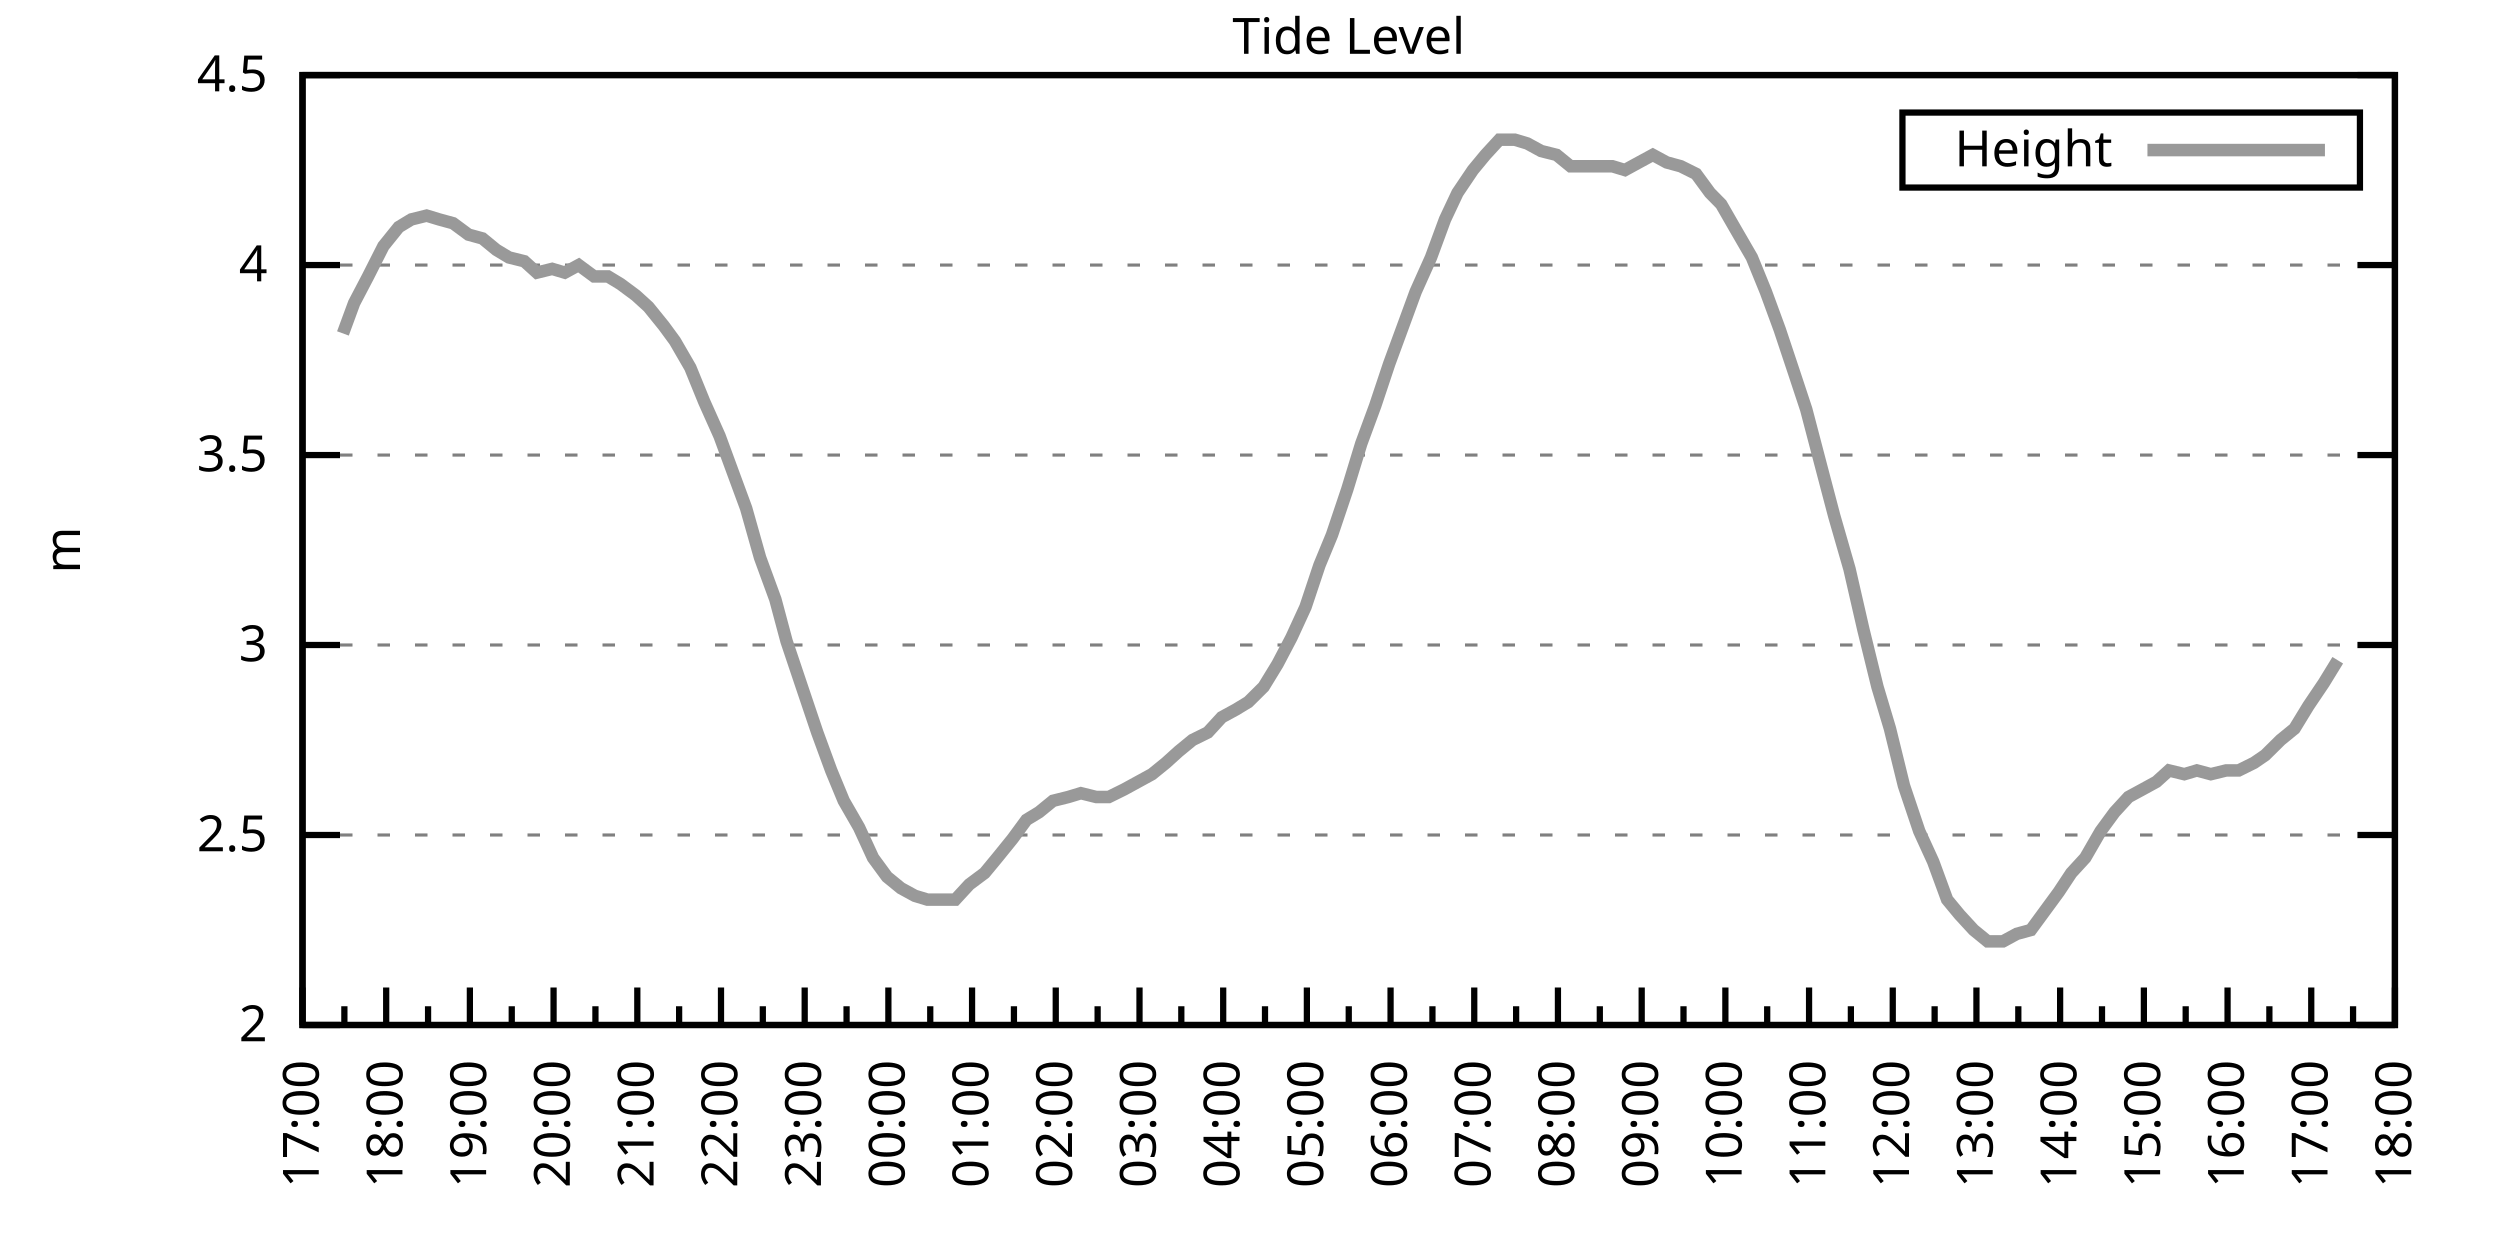
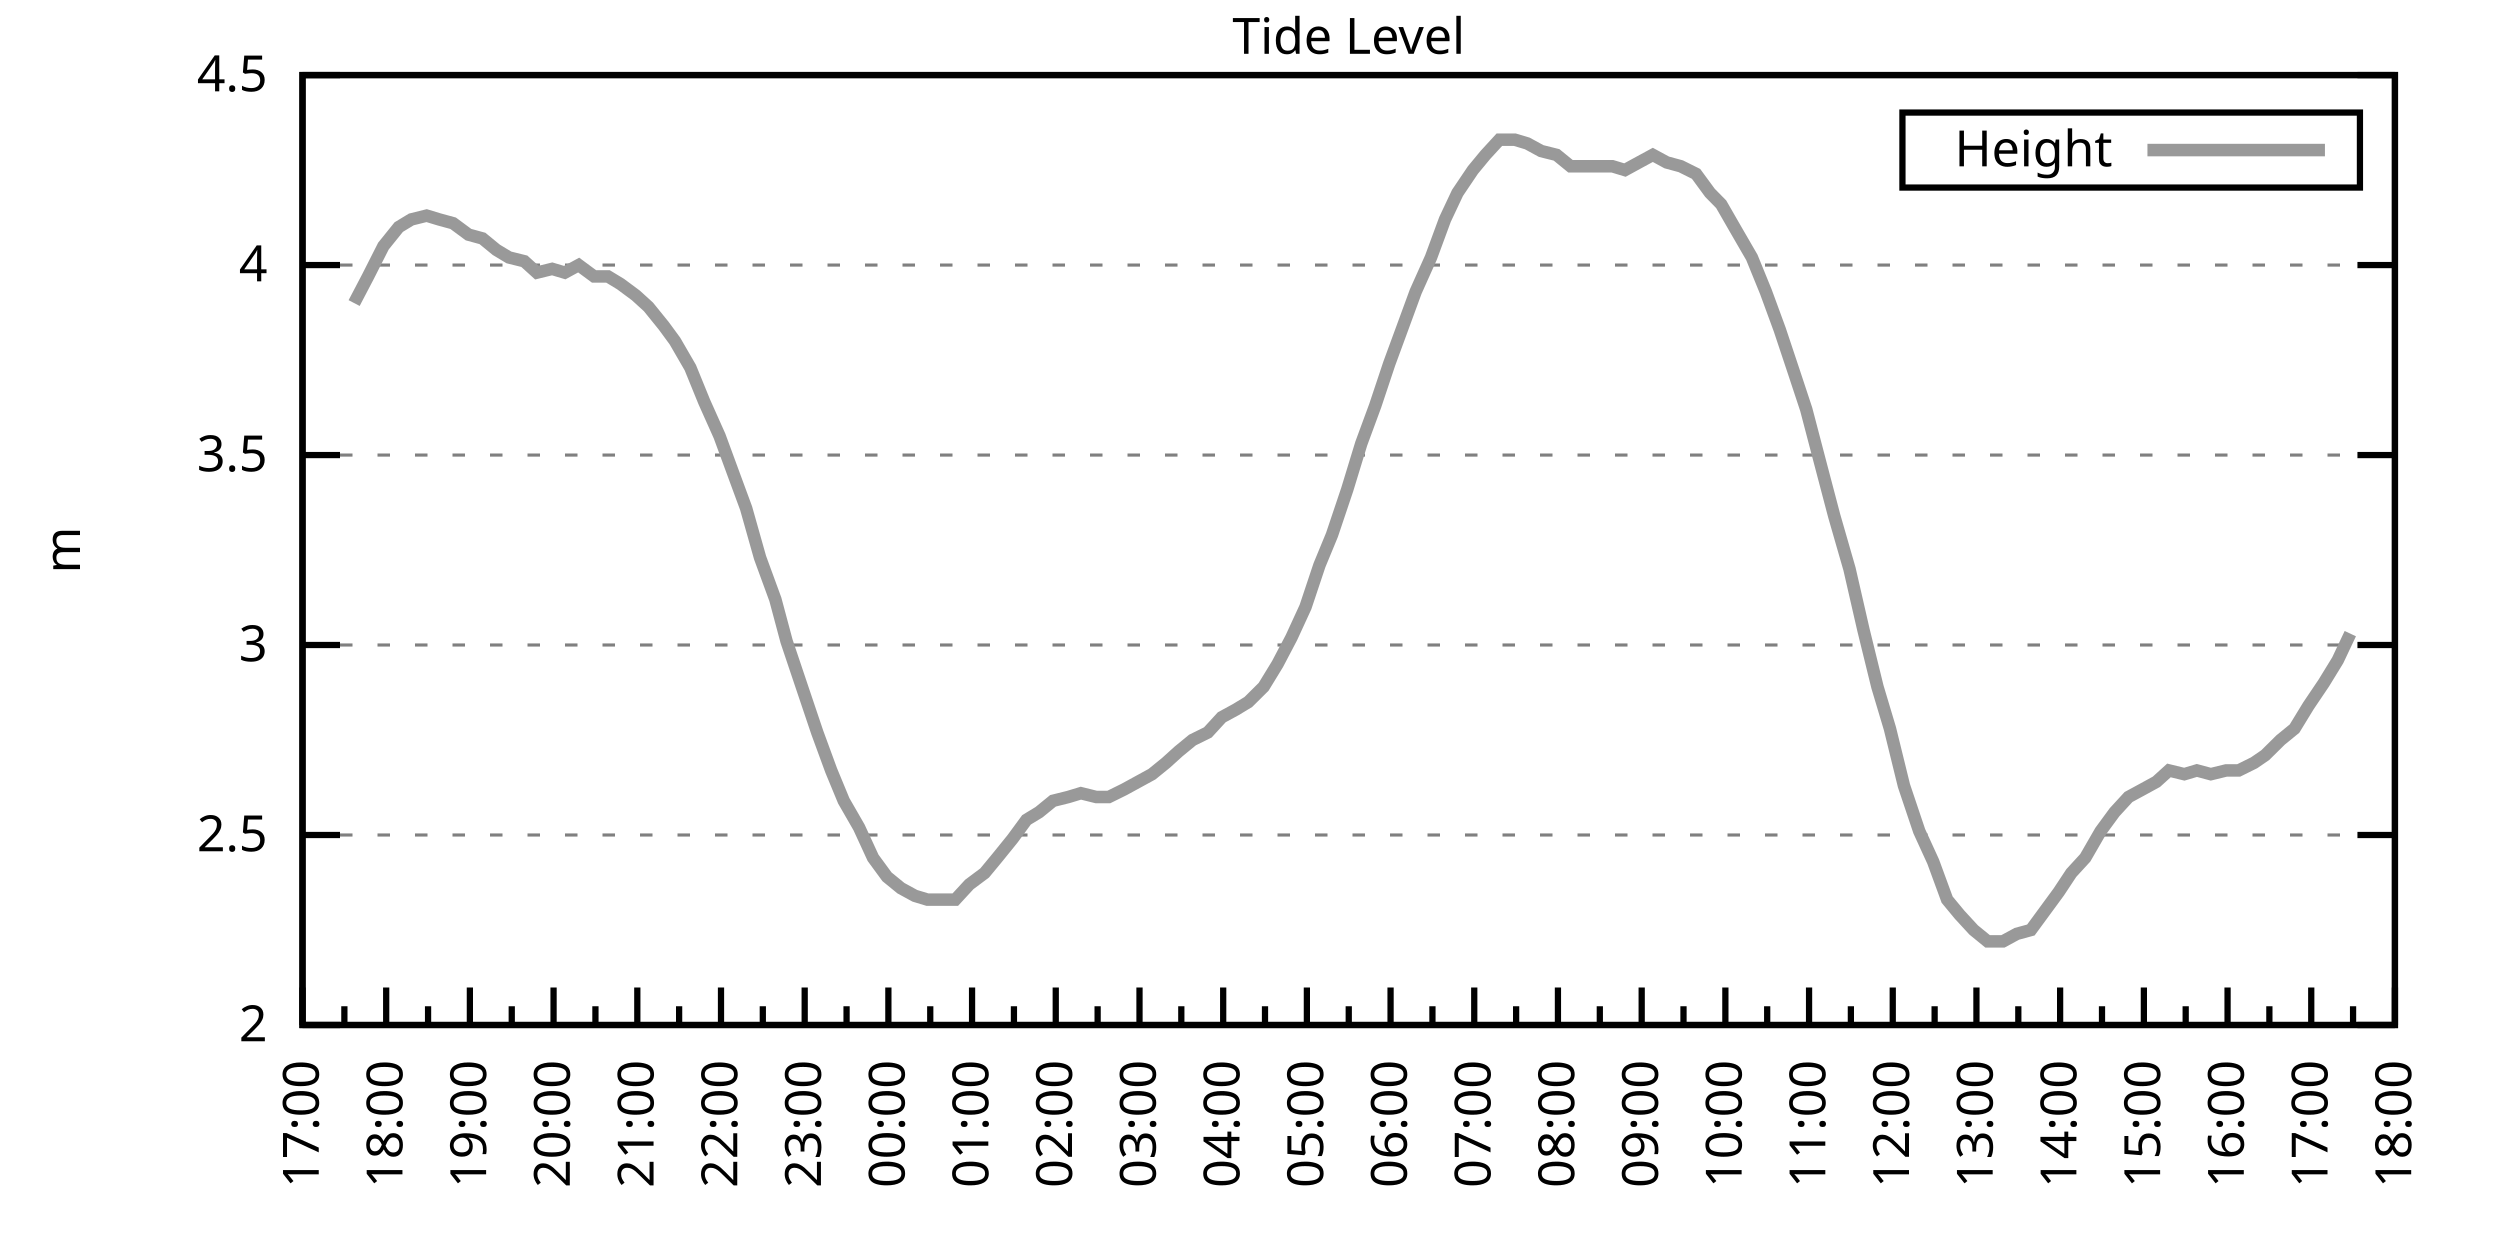
<svg xmlns="http://www.w3.org/2000/svg" xmlns:xlink="http://www.w3.org/1999/xlink" width="400" height="200" viewBox="0 0 400 200">
  <g id="gnuplot_canvas">
    <rect x="0" y="0" width="400" height="200" fill="none" />
    <defs>
      <circle id="gpDot" r="0.5" stroke-width="0.5" stroke="currentColor" />
      <path id="gpPt0" stroke-width="0.333" stroke="currentColor" d="M-1,0 h2 M0,-1 v2" />
      <path id="gpPt1" stroke-width="0.333" stroke="currentColor" d="M-1,-1 L1,1 M1,-1 L-1,1" />
      <path id="gpPt2" stroke-width="0.333" stroke="currentColor" d="M-1,0 L1,0 M0,-1 L0,1 M-1,-1 L1,1 M-1,1 L1,-1" />
      <rect id="gpPt3" stroke-width="0.333" stroke="currentColor" x="-1" y="-1" width="2" height="2" />
      <rect id="gpPt4" stroke-width="0.333" stroke="currentColor" fill="currentColor" x="-1" y="-1" width="2" height="2" />
      <circle id="gpPt5" stroke-width="0.333" stroke="currentColor" cx="0" cy="0" r="1" />
      <use xlink:href="#gpPt5" id="gpPt6" fill="currentColor" stroke="none" />
      <path id="gpPt7" stroke-width="0.333" stroke="currentColor" d="M0,-1.33 L-1.33,0.67 L1.33,0.67 z" />
      <use xlink:href="#gpPt7" id="gpPt8" fill="currentColor" stroke="none" />
      <use xlink:href="#gpPt7" id="gpPt9" stroke="currentColor" transform="rotate(180)" />
      <use xlink:href="#gpPt9" id="gpPt10" fill="currentColor" stroke="none" />
      <use xlink:href="#gpPt3" id="gpPt11" stroke="currentColor" transform="rotate(45)" />
      <use xlink:href="#gpPt11" id="gpPt12" fill="currentColor" stroke="none" />
      <path id="gpPt13" stroke-width="0.333" stroke="currentColor" d="M0,1.330 L1.265,0.411 L0.782,-1.067 L-0.782,-1.076 L-1.265,0.411 z" />
      <use xlink:href="#gpPt13" id="gpPt14" fill="currentColor" stroke="none" />
      <filter id="textbox" filterUnits="objectBoundingBox" x="0" y="0" height="1" width="1">
        <feFlood flood-color="white" flood-opacity="1" result="bgnd" />
        <feComposite in="SourceGraphic" in2="bgnd" operator="atop" />
      </filter>
      <filter id="greybox" filterUnits="objectBoundingBox" x="0" y="0" height="1" width="1">
        <feFlood flood-color="lightgrey" flood-opacity="1" result="grey" />
        <feComposite in="SourceGraphic" in2="grey" operator="atop" />
      </filter>
    </defs>
    <g fill="none" color="white" stroke="currentColor" stroke-width="1.00" stroke-linecap="butt" stroke-linejoin="miter">
</g>
    <g fill="none" color="black" stroke="currentColor" stroke-width="1.00" stroke-linecap="butt" stroke-linejoin="miter">
      <g stroke="none" shape-rendering="crispEdges">
        <polygon fill="rgb(255, 255, 255)" points="48.40,164.00 383.18,164.00 383.18,12.02 48.40,12.02 " />
      </g>
    </g>
    <g fill="none" color="black" stroke="currentColor" stroke-width="1.00" stroke-linecap="butt" stroke-linejoin="miter">
</g>
    <g fill="none" color="black" stroke="black" stroke-width="0.50" stroke-linecap="butt" stroke-linejoin="miter">
</g>
    <g fill="none" color="gray" stroke="currentColor" stroke-width="0.50" stroke-linecap="butt" stroke-linejoin="miter">
      <path stroke="gray" stroke-dasharray="2,4" class="gridline" d="M48.40,164.00 L383.19,164.00  " />
    </g>
    <g fill="none" color="gray" stroke="gray" stroke-width="1.00" stroke-linecap="butt" stroke-linejoin="miter">
</g>
    <g fill="none" color="black" stroke="currentColor" stroke-width="1.00" stroke-linecap="butt" stroke-linejoin="miter">
      <path stroke="black" d="M48.40,164.00 L54.40,164.00 M383.19,164.00 L377.19,164.00  " />
      <g transform="translate(42.80,166.60)" stroke="none" fill="black" font-family="Sans" font-size="8.00" text-anchor="end">
        <text>
          <tspan font-family="Sans"> 2</tspan>
        </text>
      </g>
    </g>
    <g fill="none" color="black" stroke="currentColor" stroke-width="1.00" stroke-linecap="butt" stroke-linejoin="miter">
</g>
    <g fill="none" color="black" stroke="black" stroke-width="0.50" stroke-linecap="butt" stroke-linejoin="miter">
</g>
    <g fill="none" color="gray" stroke="currentColor" stroke-width="0.50" stroke-linecap="butt" stroke-linejoin="miter">
      <path stroke="gray" stroke-dasharray="2,4" class="gridline" d="M48.40,133.60 L383.19,133.60  " />
    </g>
    <g fill="none" color="gray" stroke="gray" stroke-width="1.00" stroke-linecap="butt" stroke-linejoin="miter">
</g>
    <g fill="none" color="black" stroke="currentColor" stroke-width="1.00" stroke-linecap="butt" stroke-linejoin="miter">
      <path stroke="black" d="M48.40,133.60 L54.40,133.60 M383.19,133.60 L377.19,133.60  " />
      <g transform="translate(42.80,136.20)" stroke="none" fill="black" font-family="Sans" font-size="8.00" text-anchor="end">
        <text>
          <tspan font-family="Sans"> 2.5</tspan>
        </text>
      </g>
    </g>
    <g fill="none" color="black" stroke="currentColor" stroke-width="1.00" stroke-linecap="butt" stroke-linejoin="miter">
</g>
    <g fill="none" color="black" stroke="black" stroke-width="0.50" stroke-linecap="butt" stroke-linejoin="miter">
</g>
    <g fill="none" color="gray" stroke="currentColor" stroke-width="0.50" stroke-linecap="butt" stroke-linejoin="miter">
      <path stroke="gray" stroke-dasharray="2,4" class="gridline" d="M48.40,103.20 L383.19,103.20  " />
    </g>
    <g fill="none" color="gray" stroke="gray" stroke-width="1.00" stroke-linecap="butt" stroke-linejoin="miter">
</g>
    <g fill="none" color="black" stroke="currentColor" stroke-width="1.00" stroke-linecap="butt" stroke-linejoin="miter">
      <path stroke="black" d="M48.40,103.20 L54.40,103.20 M383.19,103.20 L377.19,103.20  " />
      <g transform="translate(42.80,105.80)" stroke="none" fill="black" font-family="Sans" font-size="8.00" text-anchor="end">
        <text>
          <tspan font-family="Sans"> 3</tspan>
        </text>
      </g>
    </g>
    <g fill="none" color="black" stroke="currentColor" stroke-width="1.00" stroke-linecap="butt" stroke-linejoin="miter">
</g>
    <g fill="none" color="black" stroke="black" stroke-width="0.50" stroke-linecap="butt" stroke-linejoin="miter">
</g>
    <g fill="none" color="gray" stroke="currentColor" stroke-width="0.50" stroke-linecap="butt" stroke-linejoin="miter">
      <path stroke="gray" stroke-dasharray="2,4" class="gridline" d="M48.40,72.81 L383.19,72.81  " />
    </g>
    <g fill="none" color="gray" stroke="gray" stroke-width="1.00" stroke-linecap="butt" stroke-linejoin="miter">
</g>
    <g fill="none" color="black" stroke="currentColor" stroke-width="1.00" stroke-linecap="butt" stroke-linejoin="miter">
      <path stroke="black" d="M48.40,72.81 L54.40,72.81 M383.19,72.81 L377.19,72.81  " />
      <g transform="translate(42.80,75.41)" stroke="none" fill="black" font-family="Sans" font-size="8.00" text-anchor="end">
        <text>
          <tspan font-family="Sans"> 3.5</tspan>
        </text>
      </g>
    </g>
    <g fill="none" color="black" stroke="currentColor" stroke-width="1.00" stroke-linecap="butt" stroke-linejoin="miter">
</g>
    <g fill="none" color="black" stroke="black" stroke-width="0.50" stroke-linecap="butt" stroke-linejoin="miter">
</g>
    <g fill="none" color="gray" stroke="currentColor" stroke-width="0.50" stroke-linecap="butt" stroke-linejoin="miter">
      <path stroke="gray" stroke-dasharray="2,4" class="gridline" d="M48.40,42.41 L383.19,42.41  " />
    </g>
    <g fill="none" color="gray" stroke="gray" stroke-width="1.00" stroke-linecap="butt" stroke-linejoin="miter">
</g>
    <g fill="none" color="black" stroke="currentColor" stroke-width="1.00" stroke-linecap="butt" stroke-linejoin="miter">
      <path stroke="black" d="M48.40,42.41 L54.40,42.41 M383.19,42.41 L377.19,42.41  " />
      <g transform="translate(42.80,45.01)" stroke="none" fill="black" font-family="Sans" font-size="8.00" text-anchor="end">
        <text>
          <tspan font-family="Sans"> 4</tspan>
        </text>
      </g>
    </g>
    <g fill="none" color="black" stroke="currentColor" stroke-width="1.00" stroke-linecap="butt" stroke-linejoin="miter">
</g>
    <g fill="none" color="black" stroke="black" stroke-width="0.50" stroke-linecap="butt" stroke-linejoin="miter">
</g>
    <g fill="none" color="gray" stroke="currentColor" stroke-width="0.50" stroke-linecap="butt" stroke-linejoin="miter">
      <path stroke="gray" stroke-dasharray="2,4" class="gridline" d="M48.40,12.01 L383.19,12.01  " />
    </g>
    <g fill="none" color="gray" stroke="gray" stroke-width="1.00" stroke-linecap="butt" stroke-linejoin="miter">
</g>
    <g fill="none" color="black" stroke="currentColor" stroke-width="1.00" stroke-linecap="butt" stroke-linejoin="miter">
      <path stroke="black" d="M48.40,12.01 L54.40,12.01 M383.19,12.01 L377.19,12.01  " />
      <g transform="translate(42.80,14.61)" stroke="none" fill="black" font-family="Sans" font-size="8.00" text-anchor="end">
        <text>
          <tspan font-family="Sans"> 4.5</tspan>
        </text>
      </g>
    </g>
    <g fill="none" color="black" stroke="currentColor" stroke-width="1.00" stroke-linecap="butt" stroke-linejoin="miter">
      <path stroke="black" d="M48.40,164.00 L48.40,158.00  " />
      <g transform="translate(51.00,169.60) rotate(270)" stroke="none" fill="black" font-family="Sans" font-size="8.00" text-anchor="end">
        <text>
          <tspan font-family="Sans">17:00</tspan>
        </text>
      </g>
    </g>
    <g fill="none" color="black" stroke="currentColor" stroke-width="1.00" stroke-linecap="butt" stroke-linejoin="miter">
      <path stroke="black" d="M55.10,164.00 L55.10,161.00 M61.79,164.00 L61.79,158.00  " />
      <g transform="translate(64.39,169.60) rotate(270)" stroke="none" fill="black" font-family="Sans" font-size="8.00" text-anchor="end">
        <text>
          <tspan font-family="Sans">18:00</tspan>
        </text>
      </g>
    </g>
    <g fill="none" color="black" stroke="currentColor" stroke-width="1.00" stroke-linecap="butt" stroke-linejoin="miter">
      <path stroke="black" d="M68.49,164.00 L68.49,161.00 M75.18,164.00 L75.18,158.00  " />
      <g transform="translate(77.78,169.60) rotate(270)" stroke="none" fill="black" font-family="Sans" font-size="8.00" text-anchor="end">
        <text>
          <tspan font-family="Sans">19:00</tspan>
        </text>
      </g>
    </g>
    <g fill="none" color="black" stroke="currentColor" stroke-width="1.00" stroke-linecap="butt" stroke-linejoin="miter">
      <path stroke="black" d="M81.88,164.00 L81.88,161.00 M88.57,164.00 L88.57,158.00  " />
      <g transform="translate(91.17,169.60) rotate(270)" stroke="none" fill="black" font-family="Sans" font-size="8.00" text-anchor="end">
        <text>
          <tspan font-family="Sans">20:00</tspan>
        </text>
      </g>
    </g>
    <g fill="none" color="black" stroke="currentColor" stroke-width="1.00" stroke-linecap="butt" stroke-linejoin="miter">
      <path stroke="black" d="M95.27,164.00 L95.27,161.00 M101.97,164.00 L101.97,158.00  " />
      <g transform="translate(104.57,169.60) rotate(270)" stroke="none" fill="black" font-family="Sans" font-size="8.00" text-anchor="end">
        <text>
          <tspan font-family="Sans">21:00</tspan>
        </text>
      </g>
    </g>
    <g fill="none" color="black" stroke="currentColor" stroke-width="1.00" stroke-linecap="butt" stroke-linejoin="miter">
      <path stroke="black" d="M108.66,164.00 L108.66,161.00 M115.36,164.00 L115.36,158.00  " />
      <g transform="translate(117.96,169.60) rotate(270)" stroke="none" fill="black" font-family="Sans" font-size="8.00" text-anchor="end">
        <text>
          <tspan font-family="Sans">22:00</tspan>
        </text>
      </g>
    </g>
    <g fill="none" color="black" stroke="currentColor" stroke-width="1.00" stroke-linecap="butt" stroke-linejoin="miter">
      <path stroke="black" d="M122.05,164.00 L122.05,161.00 M128.75,164.00 L128.75,158.00  " />
      <g transform="translate(131.35,169.60) rotate(270)" stroke="none" fill="black" font-family="Sans" font-size="8.00" text-anchor="end">
        <text>
          <tspan font-family="Sans">23:00</tspan>
        </text>
      </g>
    </g>
    <g fill="none" color="black" stroke="currentColor" stroke-width="1.00" stroke-linecap="butt" stroke-linejoin="miter">
      <path stroke="black" d="M135.45,164.00 L135.45,161.00 M142.14,164.00 L142.14,158.00  " />
      <g transform="translate(144.74,169.60) rotate(270)" stroke="none" fill="black" font-family="Sans" font-size="8.00" text-anchor="end">
        <text>
          <tspan font-family="Sans">00:00</tspan>
        </text>
      </g>
    </g>
    <g fill="none" color="black" stroke="currentColor" stroke-width="1.00" stroke-linecap="butt" stroke-linejoin="miter">
      <path stroke="black" d="M148.84,164.00 L148.84,161.00 M155.53,164.00 L155.53,158.00  " />
      <g transform="translate(158.13,169.60) rotate(270)" stroke="none" fill="black" font-family="Sans" font-size="8.00" text-anchor="end">
        <text>
          <tspan font-family="Sans">01:00</tspan>
        </text>
      </g>
    </g>
    <g fill="none" color="black" stroke="currentColor" stroke-width="1.00" stroke-linecap="butt" stroke-linejoin="miter">
      <path stroke="black" d="M162.23,164.00 L162.23,161.00 M168.92,164.00 L168.92,158.00  " />
      <g transform="translate(171.52,169.60) rotate(270)" stroke="none" fill="black" font-family="Sans" font-size="8.00" text-anchor="end">
        <text>
          <tspan font-family="Sans">02:00</tspan>
        </text>
      </g>
    </g>
    <g fill="none" color="black" stroke="currentColor" stroke-width="1.00" stroke-linecap="butt" stroke-linejoin="miter">
      <path stroke="black" d="M175.62,164.00 L175.62,161.00 M182.32,164.00 L182.32,158.00  " />
      <g transform="translate(184.92,169.60) rotate(270)" stroke="none" fill="black" font-family="Sans" font-size="8.00" text-anchor="end">
        <text>
          <tspan font-family="Sans">03:00</tspan>
        </text>
      </g>
    </g>
    <g fill="none" color="black" stroke="currentColor" stroke-width="1.00" stroke-linecap="butt" stroke-linejoin="miter">
      <path stroke="black" d="M189.01,164.00 L189.01,161.00 M195.71,164.00 L195.71,158.00  " />
      <g transform="translate(198.31,169.60) rotate(270)" stroke="none" fill="black" font-family="Sans" font-size="8.00" text-anchor="end">
        <text>
          <tspan font-family="Sans">04:00</tspan>
        </text>
      </g>
    </g>
    <g fill="none" color="black" stroke="currentColor" stroke-width="1.00" stroke-linecap="butt" stroke-linejoin="miter">
      <path stroke="black" d="M202.40,164.00 L202.40,161.00 M209.10,164.00 L209.10,158.00  " />
      <g transform="translate(211.70,169.60) rotate(270)" stroke="none" fill="black" font-family="Sans" font-size="8.00" text-anchor="end">
        <text>
          <tspan font-family="Sans">05:00</tspan>
        </text>
      </g>
    </g>
    <g fill="none" color="black" stroke="currentColor" stroke-width="1.00" stroke-linecap="butt" stroke-linejoin="miter">
      <path stroke="black" d="M215.80,164.00 L215.80,161.00 M222.49,164.00 L222.49,158.00  " />
      <g transform="translate(225.09,169.60) rotate(270)" stroke="none" fill="black" font-family="Sans" font-size="8.00" text-anchor="end">
        <text>
          <tspan font-family="Sans">06:00</tspan>
        </text>
      </g>
    </g>
    <g fill="none" color="black" stroke="currentColor" stroke-width="1.00" stroke-linecap="butt" stroke-linejoin="miter">
      <path stroke="black" d="M229.19,164.00 L229.19,161.00 M235.88,164.00 L235.88,158.00  " />
      <g transform="translate(238.48,169.60) rotate(270)" stroke="none" fill="black" font-family="Sans" font-size="8.00" text-anchor="end">
        <text>
          <tspan font-family="Sans">07:00</tspan>
        </text>
      </g>
    </g>
    <g fill="none" color="black" stroke="currentColor" stroke-width="1.00" stroke-linecap="butt" stroke-linejoin="miter">
      <path stroke="black" d="M242.58,164.00 L242.58,161.00 M249.27,164.00 L249.27,158.00  " />
      <g transform="translate(251.87,169.60) rotate(270)" stroke="none" fill="black" font-family="Sans" font-size="8.00" text-anchor="end">
        <text>
          <tspan font-family="Sans">08:00</tspan>
        </text>
      </g>
    </g>
    <g fill="none" color="black" stroke="currentColor" stroke-width="1.00" stroke-linecap="butt" stroke-linejoin="miter">
      <path stroke="black" d="M255.97,164.00 L255.97,161.00 M262.67,164.00 L262.67,158.00  " />
      <g transform="translate(265.27,169.60) rotate(270)" stroke="none" fill="black" font-family="Sans" font-size="8.00" text-anchor="end">
        <text>
          <tspan font-family="Sans">09:00</tspan>
        </text>
      </g>
    </g>
    <g fill="none" color="black" stroke="currentColor" stroke-width="1.00" stroke-linecap="butt" stroke-linejoin="miter">
      <path stroke="black" d="M269.36,164.00 L269.36,161.00 M276.06,164.00 L276.06,158.00  " />
      <g transform="translate(278.66,169.60) rotate(270)" stroke="none" fill="black" font-family="Sans" font-size="8.00" text-anchor="end">
        <text>
          <tspan font-family="Sans">10:00</tspan>
        </text>
      </g>
    </g>
    <g fill="none" color="black" stroke="currentColor" stroke-width="1.00" stroke-linecap="butt" stroke-linejoin="miter">
      <path stroke="black" d="M282.75,164.00 L282.75,161.00 M289.45,164.00 L289.45,158.00  " />
      <g transform="translate(292.05,169.60) rotate(270)" stroke="none" fill="black" font-family="Sans" font-size="8.00" text-anchor="end">
        <text>
          <tspan font-family="Sans">11:00</tspan>
        </text>
      </g>
    </g>
    <g fill="none" color="black" stroke="currentColor" stroke-width="1.00" stroke-linecap="butt" stroke-linejoin="miter">
      <path stroke="black" d="M296.14,164.00 L296.14,161.00 M302.84,164.00 L302.84,158.00  " />
      <g transform="translate(305.44,169.60) rotate(270)" stroke="none" fill="black" font-family="Sans" font-size="8.00" text-anchor="end">
        <text>
          <tspan font-family="Sans">12:00</tspan>
        </text>
      </g>
    </g>
    <g fill="none" color="black" stroke="currentColor" stroke-width="1.00" stroke-linecap="butt" stroke-linejoin="miter">
      <path stroke="black" d="M309.54,164.00 L309.54,161.00 M316.23,164.00 L316.23,158.00  " />
      <g transform="translate(318.83,169.60) rotate(270)" stroke="none" fill="black" font-family="Sans" font-size="8.00" text-anchor="end">
        <text>
          <tspan font-family="Sans">13:00</tspan>
        </text>
      </g>
    </g>
    <g fill="none" color="black" stroke="currentColor" stroke-width="1.00" stroke-linecap="butt" stroke-linejoin="miter">
      <path stroke="black" d="M322.93,164.00 L322.93,161.00 M329.62,164.00 L329.62,158.00  " />
      <g transform="translate(332.22,169.60) rotate(270)" stroke="none" fill="black" font-family="Sans" font-size="8.00" text-anchor="end">
        <text>
          <tspan font-family="Sans">14:00</tspan>
        </text>
      </g>
    </g>
    <g fill="none" color="black" stroke="currentColor" stroke-width="1.00" stroke-linecap="butt" stroke-linejoin="miter">
      <path stroke="black" d="M336.32,164.00 L336.32,161.00 M343.02,164.00 L343.02,158.00  " />
      <g transform="translate(345.62,169.60) rotate(270)" stroke="none" fill="black" font-family="Sans" font-size="8.00" text-anchor="end">
        <text>
          <tspan font-family="Sans">15:00</tspan>
        </text>
      </g>
    </g>
    <g fill="none" color="black" stroke="currentColor" stroke-width="1.00" stroke-linecap="butt" stroke-linejoin="miter">
      <path stroke="black" d="M349.71,164.00 L349.71,161.00 M356.41,164.00 L356.41,158.00  " />
      <g transform="translate(359.01,169.60) rotate(270)" stroke="none" fill="black" font-family="Sans" font-size="8.00" text-anchor="end">
        <text>
          <tspan font-family="Sans">16:00</tspan>
        </text>
      </g>
    </g>
    <g fill="none" color="black" stroke="currentColor" stroke-width="1.00" stroke-linecap="butt" stroke-linejoin="miter">
      <path stroke="black" d="M363.10,164.00 L363.10,161.00 M369.80,164.00 L369.80,158.00  " />
      <g transform="translate(372.40,169.60) rotate(270)" stroke="none" fill="black" font-family="Sans" font-size="8.00" text-anchor="end">
        <text>
          <tspan font-family="Sans">17:00</tspan>
        </text>
      </g>
    </g>
    <g fill="none" color="black" stroke="currentColor" stroke-width="1.00" stroke-linecap="butt" stroke-linejoin="miter">
      <path stroke="black" d="M376.49,164.00 L376.49,161.00 M383.19,164.00 L383.19,158.00  " />
      <g transform="translate(385.79,169.60) rotate(270)" stroke="none" fill="black" font-family="Sans" font-size="8.00" text-anchor="end">
        <text>
          <tspan font-family="Sans">18:00</tspan>
        </text>
      </g>
    </g>
    <g fill="none" color="black" stroke="currentColor" stroke-width="1.00" stroke-linecap="butt" stroke-linejoin="miter">
</g>
    <g fill="none" color="black" stroke="currentColor" stroke-width="1.00" stroke-linecap="butt" stroke-linejoin="miter">
      <path stroke="black" d="M48.40,12.01 L48.40,164.00 L383.19,164.00 L383.19,12.01 L48.40,12.01 Z  " />
    </g>
    <g fill="none" color="black" stroke="currentColor" stroke-width="1.00" stroke-linecap="butt" stroke-linejoin="miter">
      <g transform="translate(12.80,88.01) rotate(270)" stroke="none" fill="black" font-family="Sans" font-size="8.00" text-anchor="middle">
        <text>
          <tspan font-family="Sans">m</tspan>
        </text>
      </g>
    </g>
    <g fill="none" color="black" stroke="currentColor" stroke-width="1.00" stroke-linecap="butt" stroke-linejoin="miter">
</g>
    <g fill="none" color="black" stroke="currentColor" stroke-width="1.00" stroke-linecap="butt" stroke-linejoin="miter">
      <path stroke="black" d="M304.39,30.01 L304.39,18.01 L377.59,18.01 L377.59,30.01 L304.39,30.01 Z  " />
    </g>
    <g id="Tide_level_plot_1">
      <g fill="none" color="white" stroke="black" stroke-width="2.00" stroke-linecap="butt" stroke-linejoin="miter">
</g>
      <g fill="none" color="black" stroke="currentColor" stroke-width="2.00" stroke-linecap="butt" stroke-linejoin="miter">
        <g transform="translate(337.99,26.61)" stroke="none" fill="black" font-family="Sans" font-size="8.00" text-anchor="end">
          <text>
            <tspan font-family="Sans">Height</tspan>
          </text>
        </g>
      </g>
      <g fill="none" color="black" stroke="currentColor" stroke-width="2.00" stroke-linecap="butt" stroke-linejoin="miter">
-         <path stroke="rgb(153, 153, 153)" d="M343.59,24.01 L371.99,24.01 M54.87,53.35 L56.66,48.49 L58.89,44.23 L61.35,39.37 L63.80,36.33 L65.81,35.11   L68.26,34.50 L70.27,35.11 L72.50,35.72 L74.96,37.54 L77.19,38.15 L79.42,39.98 L81.43,41.19 L83.89,41.80   L85.90,43.62 L88.35,43.02 L90.36,43.62 L92.59,42.41 L95.05,44.23 L97.28,44.23 L99.29,45.45 L101.74,47.27   L103.75,49.10 L106.21,52.14 L107.99,54.57 L110.45,58.82 L112.68,64.29 L115.13,69.77 L117.14,75.24 L119.38,81.32   L121.61,89.22 L124.06,95.91 L125.85,102.60 L128.30,109.89 L130.76,117.19 L132.99,123.27 L135.00,128.13 L137.45,132.39   L139.69,137.25 L141.92,140.29 L144.15,142.11 L146.38,143.33 L148.39,143.94 L150.85,143.94 L152.85,143.94 L155.09,141.51   L157.54,139.68 L159.55,137.25 L162.01,134.21 L164.24,131.17 L166.25,129.95 L168.48,128.13 L170.93,127.52 L172.94,126.91   L175.40,127.52 L177.41,127.52 L179.86,126.31 L182.09,125.09 L184.32,123.87 L186.56,122.05 L188.57,120.23 L190.80,118.40   L193.25,117.19 L195.48,114.76 L197.72,113.54 L199.73,112.32 L202.18,109.89 L204.41,106.24 L206.64,101.99 L208.88,97.12   L211.11,90.44 L213.12,85.57 L215.57,78.28 L217.80,70.98 L220.04,64.90 L222.27,58.21 L224.28,52.74 L226.51,46.66   L228.96,41.19 L231.20,35.11 L233.20,30.86 L235.66,27.21 L237.67,24.78 L239.90,22.35 L242.36,22.35 L244.36,22.95   L246.60,24.17 L249.05,24.78 L251.28,26.60 L253.29,26.60 L255.75,26.60 L257.98,26.60 L259.99,27.21 L262.22,25.99   L264.45,24.78 L266.68,25.99 L268.92,26.60 L271.37,27.82 L273.60,30.86 L275.39,32.68 L277.84,36.94 L280.30,41.19   L282.53,46.66 L284.76,52.74 L286.99,59.43 L289.00,65.51 L291.23,74.02 L293.47,82.53 L295.92,91.04 L298.15,100.77   L300.39,109.89 L302.39,116.58 L304.63,125.70 L307.08,132.99 L309.31,137.86 L311.54,143.94 L313.55,146.37 L315.79,148.80   L318.02,150.62 L320.47,150.62 L322.70,149.41 L324.94,148.80 L327.17,145.76 L329.40,142.72 L331.41,139.68 L333.64,137.25   L336.10,132.99 L338.33,129.95 L340.56,127.52 L342.79,126.31 L345.02,125.09 L347.03,123.27 L349.49,123.87 L351.50,123.27   L353.73,123.87 L356.18,123.27 L358.19,123.27 L360.65,122.05 L362.43,120.83 L364.89,118.40 L367.12,116.58 L369.35,112.93   L371.81,109.28 L374.04,105.64  " />
+         <path stroke="rgb(153, 153, 153)" d="M343.59,24.01 L371.99,24.01 M56.66,48.49 L58.89,44.23 L61.35,39.37 L63.80,36.33 L65.81,35.11 L68.26,34.50   L70.27,35.11 L72.50,35.72 L74.96,37.54 L77.19,38.15 L79.42,39.98 L81.43,41.19 L83.89,41.80 L85.90,43.62   L88.35,43.02 L90.36,43.62 L92.59,42.41 L95.05,44.23 L97.28,44.23 L99.29,45.45 L101.74,47.27 L103.75,49.10   L106.21,52.14 L107.99,54.57 L110.45,58.82 L112.68,64.29 L115.13,69.77 L117.14,75.24 L119.38,81.32 L121.61,89.22   L124.06,95.91 L125.85,102.60 L128.30,109.89 L130.76,117.19 L132.99,123.27 L135.00,128.13 L137.45,132.39 L139.69,137.25   L141.92,140.29 L144.15,142.11 L146.38,143.33 L148.39,143.94 L150.85,143.94 L152.85,143.94 L155.09,141.51 L157.54,139.68   L159.55,137.25 L162.01,134.21 L164.24,131.17 L166.25,129.95 L168.48,128.13 L170.93,127.52 L172.94,126.91 L175.40,127.52   L177.41,127.52 L179.86,126.31 L182.09,125.09 L184.32,123.87 L186.56,122.05 L188.57,120.23 L190.80,118.40 L193.25,117.19   L195.48,114.76 L197.72,113.54 L199.73,112.32 L202.18,109.89 L204.41,106.24 L206.64,101.99 L208.88,97.12 L211.11,90.44   L213.12,85.57 L215.57,78.28 L217.80,70.98 L220.04,64.90 L222.27,58.21 L224.28,52.74 L226.51,46.66 L228.96,41.19   L231.20,35.11 L233.20,30.86 L235.66,27.21 L237.67,24.78 L239.90,22.35 L242.36,22.35 L244.36,22.95 L246.60,24.17   L249.05,24.78 L251.28,26.60 L253.29,26.60 L255.75,26.60 L257.98,26.60 L259.99,27.21 L262.22,25.99 L264.45,24.78   L266.68,25.99 L268.92,26.60 L271.37,27.82 L273.60,30.86 L275.39,32.68 L277.84,36.94 L280.30,41.19 L282.53,46.66   L284.76,52.74 L286.99,59.43 L289.00,65.51 L291.23,74.02 L293.47,82.53 L295.92,91.04 L298.15,100.77 L300.39,109.89   L302.39,116.58 L304.63,125.70 L307.08,132.99 L309.31,137.86 L311.54,143.94 L313.55,146.37 L315.79,148.80 L318.02,150.62   L320.47,150.62 L322.70,149.41 L324.94,148.80 L327.17,145.76 L329.40,142.72 L331.41,139.68 L333.64,137.25 L336.10,132.99   L338.33,129.95 L340.56,127.52 L342.79,126.31 L345.02,125.09 L347.03,123.27 L349.49,123.87 L351.50,123.27 L353.73,123.87   L356.18,123.27 L358.19,123.27 L360.65,122.05 L362.43,120.83 L364.89,118.40 L367.12,116.58 L369.35,112.93 L371.81,109.28   L374.04,105.64 L376.05,101.38  " />
      </g>
    </g>
    <g fill="none" color="black" stroke="currentColor" stroke-width="2.00" stroke-linecap="butt" stroke-linejoin="miter">
</g>
    <g fill="none" color="black" stroke="black" stroke-width="1.00" stroke-linecap="butt" stroke-linejoin="miter">
</g>
    <g fill="none" color="black" stroke="currentColor" stroke-width="1.00" stroke-linecap="butt" stroke-linejoin="miter">
      <path stroke="black" d="M48.40,12.01 L48.40,164.00 L383.19,164.00 L383.19,12.01 L48.40,12.01 Z  " />
    </g>
    <g fill="none" color="black" stroke="currentColor" stroke-width="1.00" stroke-linecap="butt" stroke-linejoin="miter">
      <g transform="translate(215.79,8.61)" stroke="none" fill="black" font-family="Sans" font-size="8.00" text-anchor="middle">
        <text>
          <tspan font-family="Sans">Tide Level</tspan>
        </text>
      </g>
    </g>
    <g fill="none" color="black" stroke="currentColor" stroke-width="1.00" stroke-linecap="butt" stroke-linejoin="miter">
</g>
  </g>
</svg>
